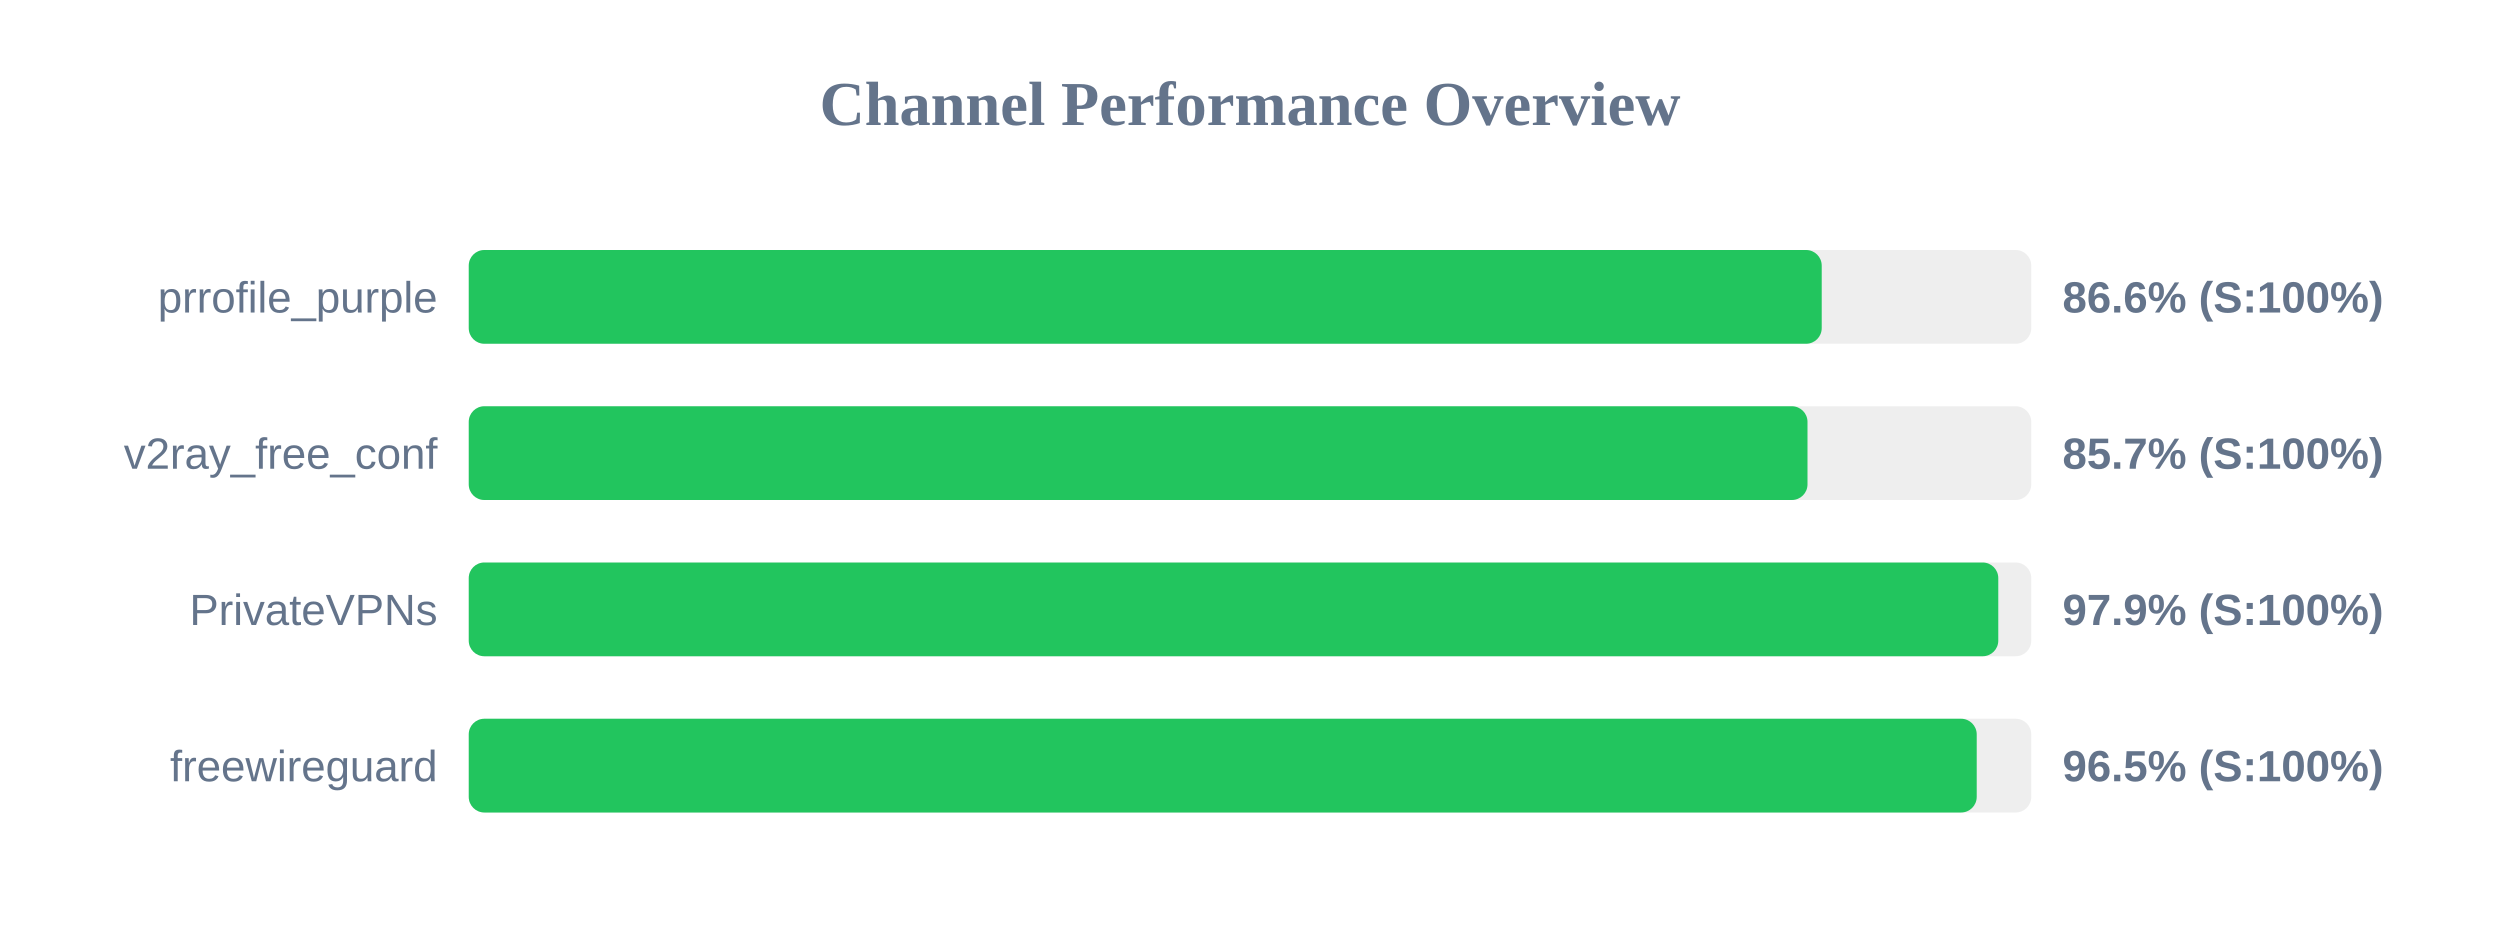
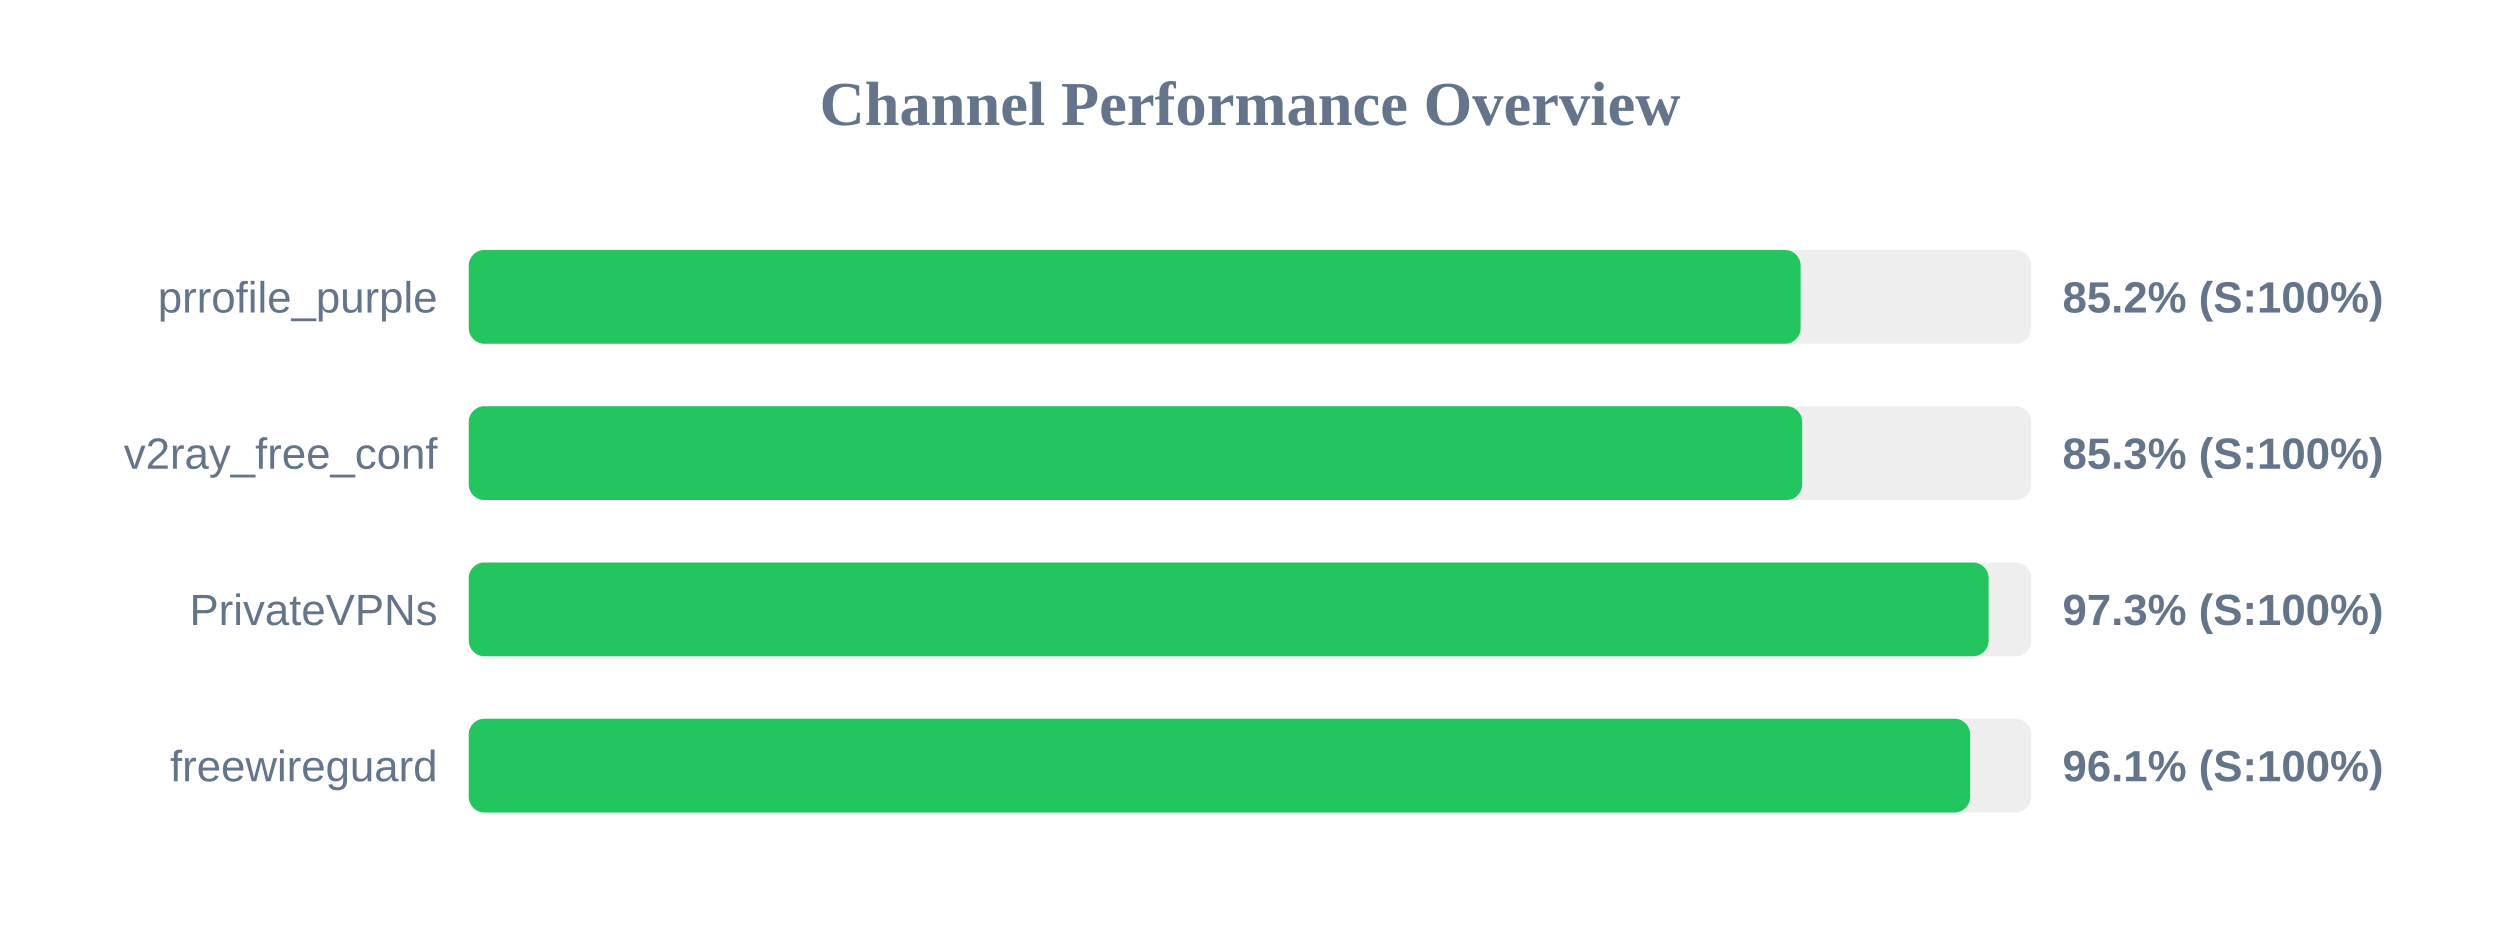
<svg xmlns="http://www.w3.org/2000/svg" width="800" height="300" version="1.1">
  <style>
        .row { font: 14px Arial; fill: #64748b; }
        .score { font: bold 14px Arial; fill: #64748b; }
    </style>
  <text x="400" y="40" text-anchor="middle" font-size="20px" font-weight="bold" fill="#64748b">Channel Performance Overview</text>
  <rect x="150" y="80" width="500" height="30" fill="#eee" rx="5" />
-   <rect x="150" y="80" width="432.95" height="30" fill="#22c55e" rx="5" />
+   <rect x="150" y="80" width="426.2" height="30" fill="#22c55e" rx="5" />
  <text x="140" y="100" text-anchor="end" class="row">prrofile_purple</text>
-   <text x="660" y="100" text-anchor="start" class="score">86.6% (S:100%)</text>
+   <text x="660" y="100" text-anchor="start" class="score">85.2% (S:100%)</text>
  <rect x="150" y="130" width="500" height="30" fill="#eee" rx="5" />
-   <rect x="150" y="130" width="428.4" height="30" fill="#22c55e" rx="5" />
+   <rect x="150" y="130" width="426.7" height="30" fill="#22c55e" rx="5" />
  <text x="140" y="150" text-anchor="end" class="row">v2ray_free_conf</text>
-   <text x="660" y="150" text-anchor="start" class="score">85.7% (S:100%)</text>
+   <text x="660" y="150" text-anchor="start" class="score">85.3% (S:100%)</text>
  <rect x="150" y="180" width="500" height="30" fill="#eee" rx="5" />
-   <rect x="150" y="180" width="489.45" height="30" fill="#22c55e" rx="5" />
+   <rect x="150" y="180" width="486.35" height="30" fill="#22c55e" rx="5" />
  <text x="140" y="200" text-anchor="end" class="row">PrivateVPNs</text>
-   <text x="660" y="200" text-anchor="start" class="score">97.9% (S:100%)</text>
+   <text x="660" y="200" text-anchor="start" class="score">97.3% (S:100%)</text>
  <rect x="150" y="230" width="500" height="30" fill="#eee" rx="5" />
-   <rect x="150" y="230" width="482.55" height="30" fill="#22c55e" rx="5" />
+   <rect x="150" y="230" width="480.45" height="30" fill="#22c55e" rx="5" />
  <text x="140" y="250" text-anchor="end" class="row">freewireguard</text>
-   <text x="660" y="250" text-anchor="start" class="score">96.5% (S:100%)</text>
+   <text x="660" y="250" text-anchor="start" class="score">96.1% (S:100%)</text>
</svg>
